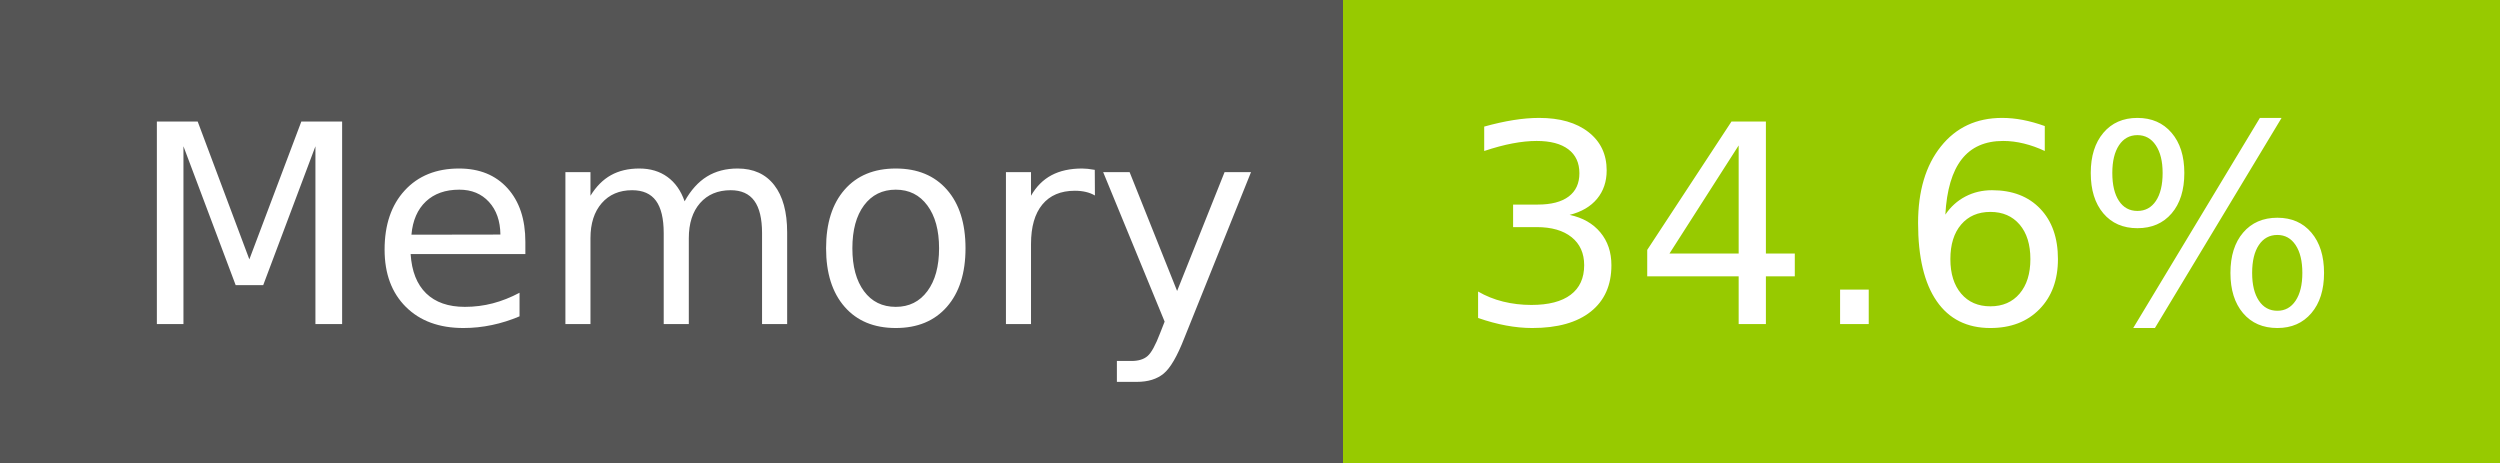
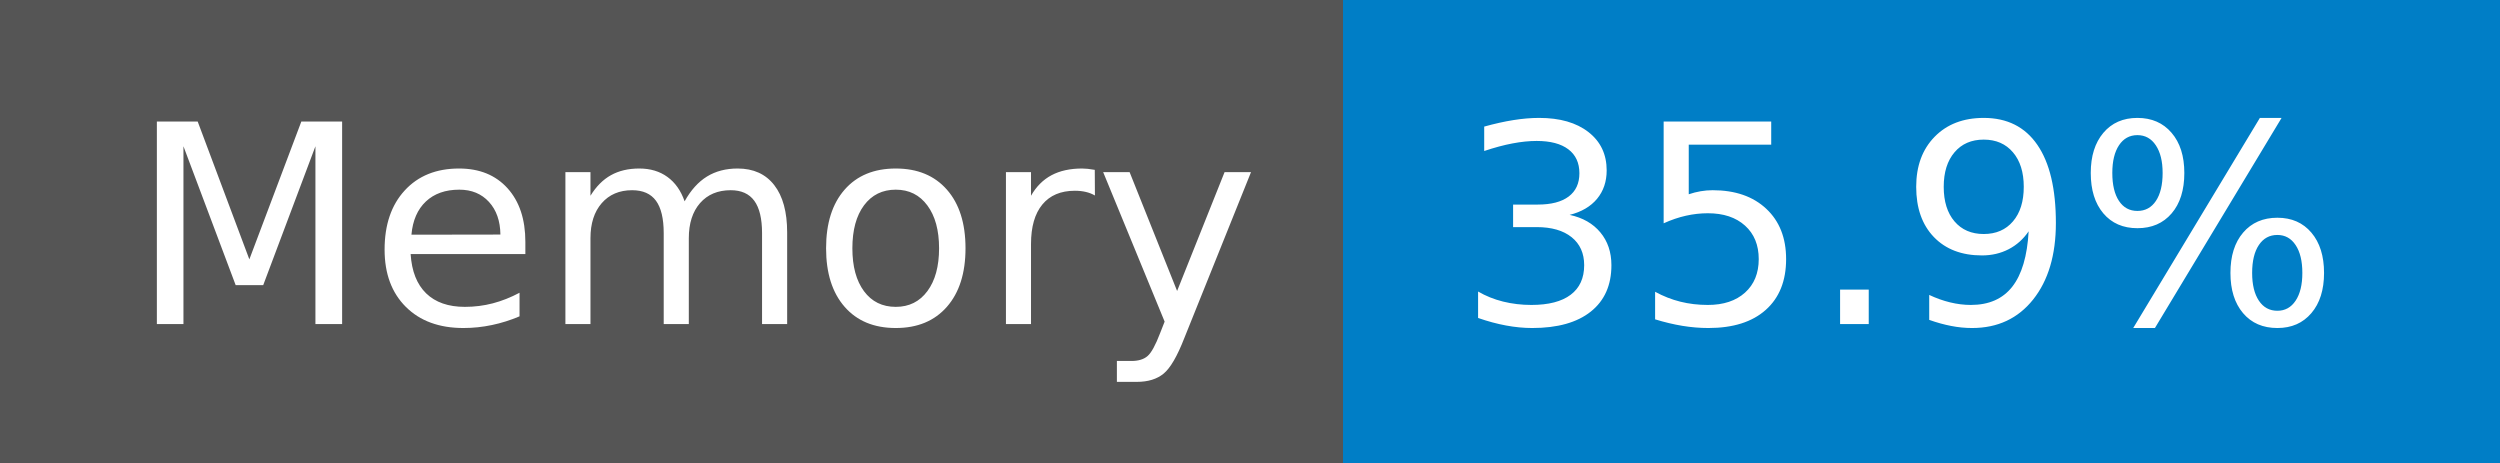
- <svg xmlns="http://www.w3.org/2000/svg" width="108" height="20" role="img" aria-label="Memory: 34.6%">
+ <svg xmlns="http://www.w3.org/2000/svg" width="108" height="20" role="img" aria-label="Memory: 35.9%">
  <g shape-rendering="crispEdges">
    <rect width="58" height="20" fill="#555" />
-     <rect x="58" width="50" height="20" fill="#97ca00" />
+     <rect x="58" width="50" height="20" fill="#007ec6" />
  </g>
  <g fill="#fff" text-anchor="middle" font-family="Verdana,Geneva,DejaVu Sans,sans-serif" text-rendering="geometricPrecision" font-size="120">
    <text x="300" y="140" transform="scale(.1)" fill="#fff" textLength="466">Memory</text>
-     <text x="820" y="140" transform="scale(.1)" fill="#fff" textLength="390">34.6%</text>
+     <text x="820" y="140" transform="scale(.1)" fill="#fff" textLength="390">35.9%</text>
  </g>
</svg>
